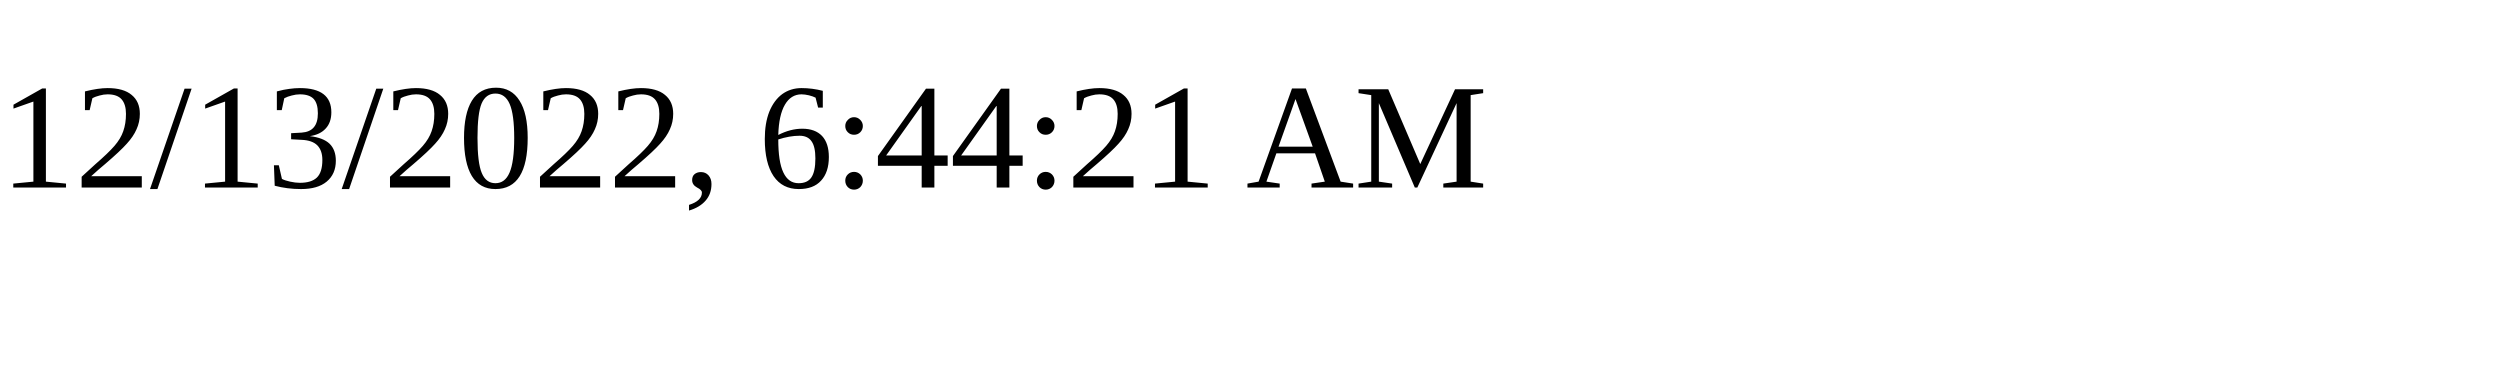
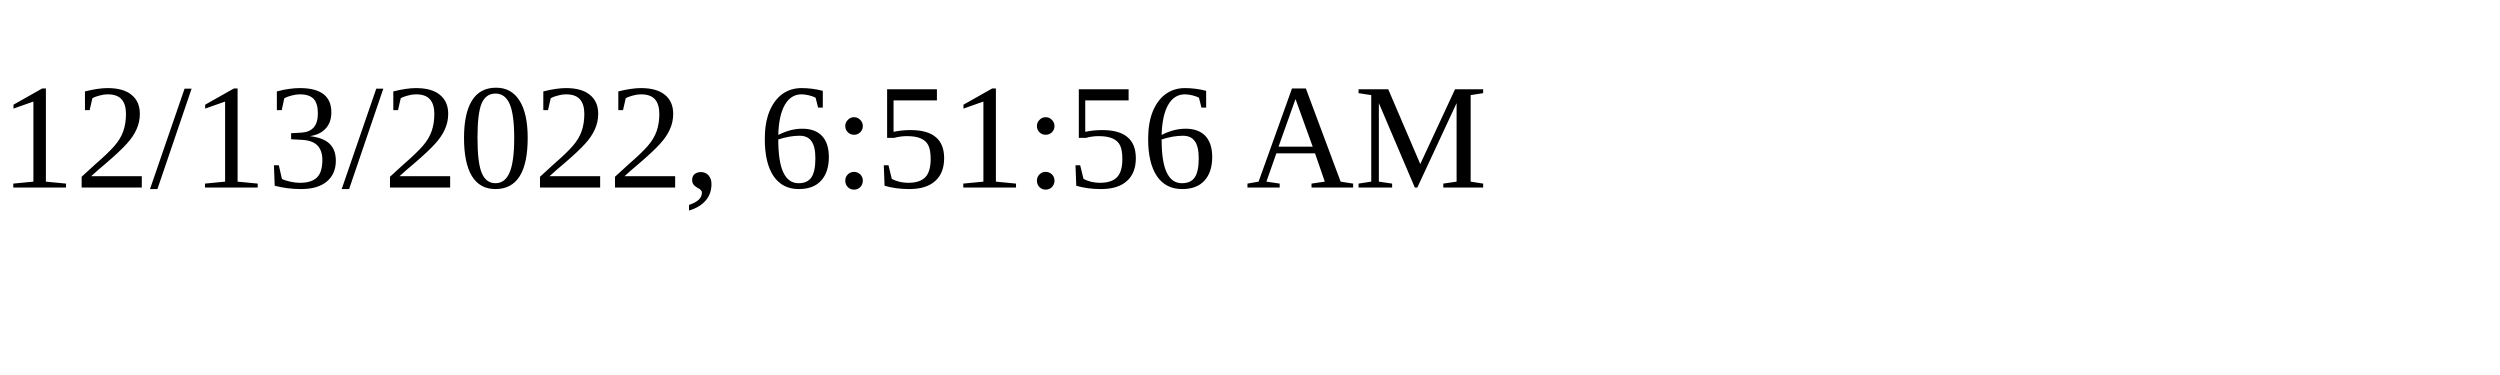
<svg xmlns="http://www.w3.org/2000/svg" height="30" width="200">
-   <text x="0" y="15">12/13/2022, 6:44:21 AM</text>
+   <text x="0" y="15">12/13/2022, 6:51:56 AM</text>
</svg>
